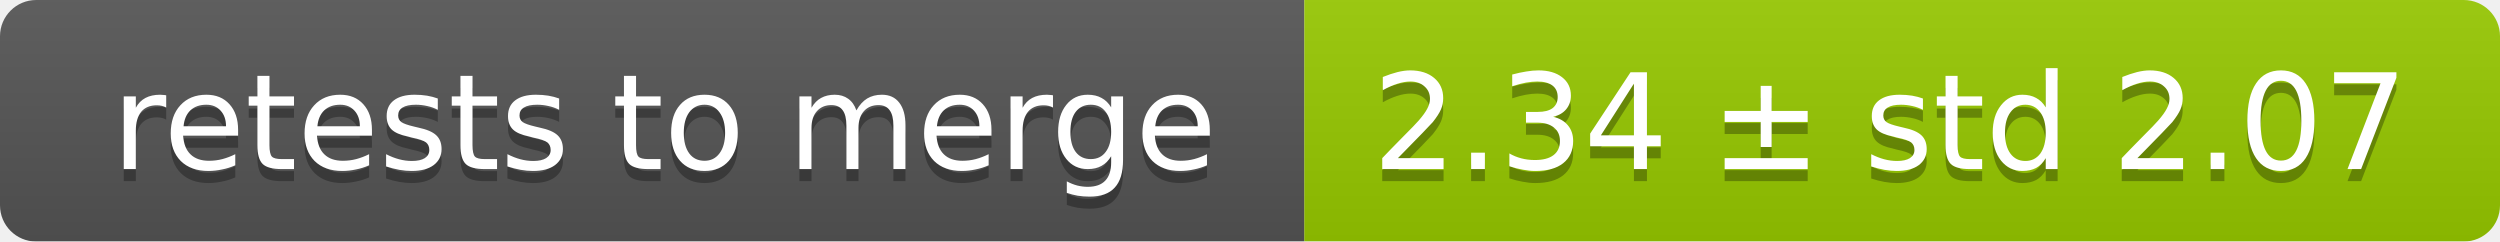
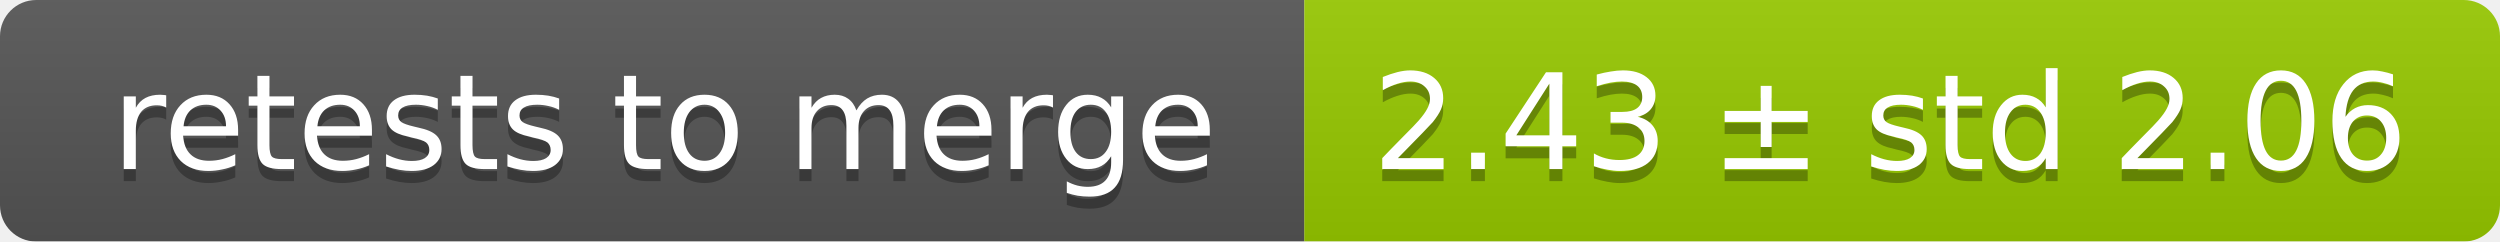
<svg xmlns="http://www.w3.org/2000/svg" width="207" height="20">
  <linearGradient id="smooth" x2="0" y2="100%">
    <stop offset="0" stop-color="#bbb" stop-opacity=".1" />
    <stop offset="1" stop-opacity=".1" />
  </linearGradient>
  <mask id="round">
    <rect width="207" height="20" rx="3" fill="#fff" />
  </mask>
  <g mask="url(#round)">
    <rect width="108" height="20" fill="#555" />
    <rect x="108" width="99" height="20" fill="#97ca00" />
    <rect width="207" height="20" fill="url(#smooth)" />
  </g>
  <g fill="#fff" text-anchor="middle" font-family="DejaVu Sans,Verdana,Geneva,sans-serif" font-size="11">
    <text x="55" y="15" fill="#010101" fill-opacity=".3">retests to merge</text>
    <text x="55" y="14">retests to merge</text>
-     <text x="156.5" y="15" fill="#010101" fill-opacity=".3">2.34 ± std 2.07</text>
-     <text x="156.5" y="14">2.34 ± std 2.07</text>
+     <text x="156.5" y="15" fill="#010101" fill-opacity=".3">2.43 ± std 2.06</text>
+     <text x="156.5" y="14">2.43 ± std 2.06</text>
  </g>
</svg>
